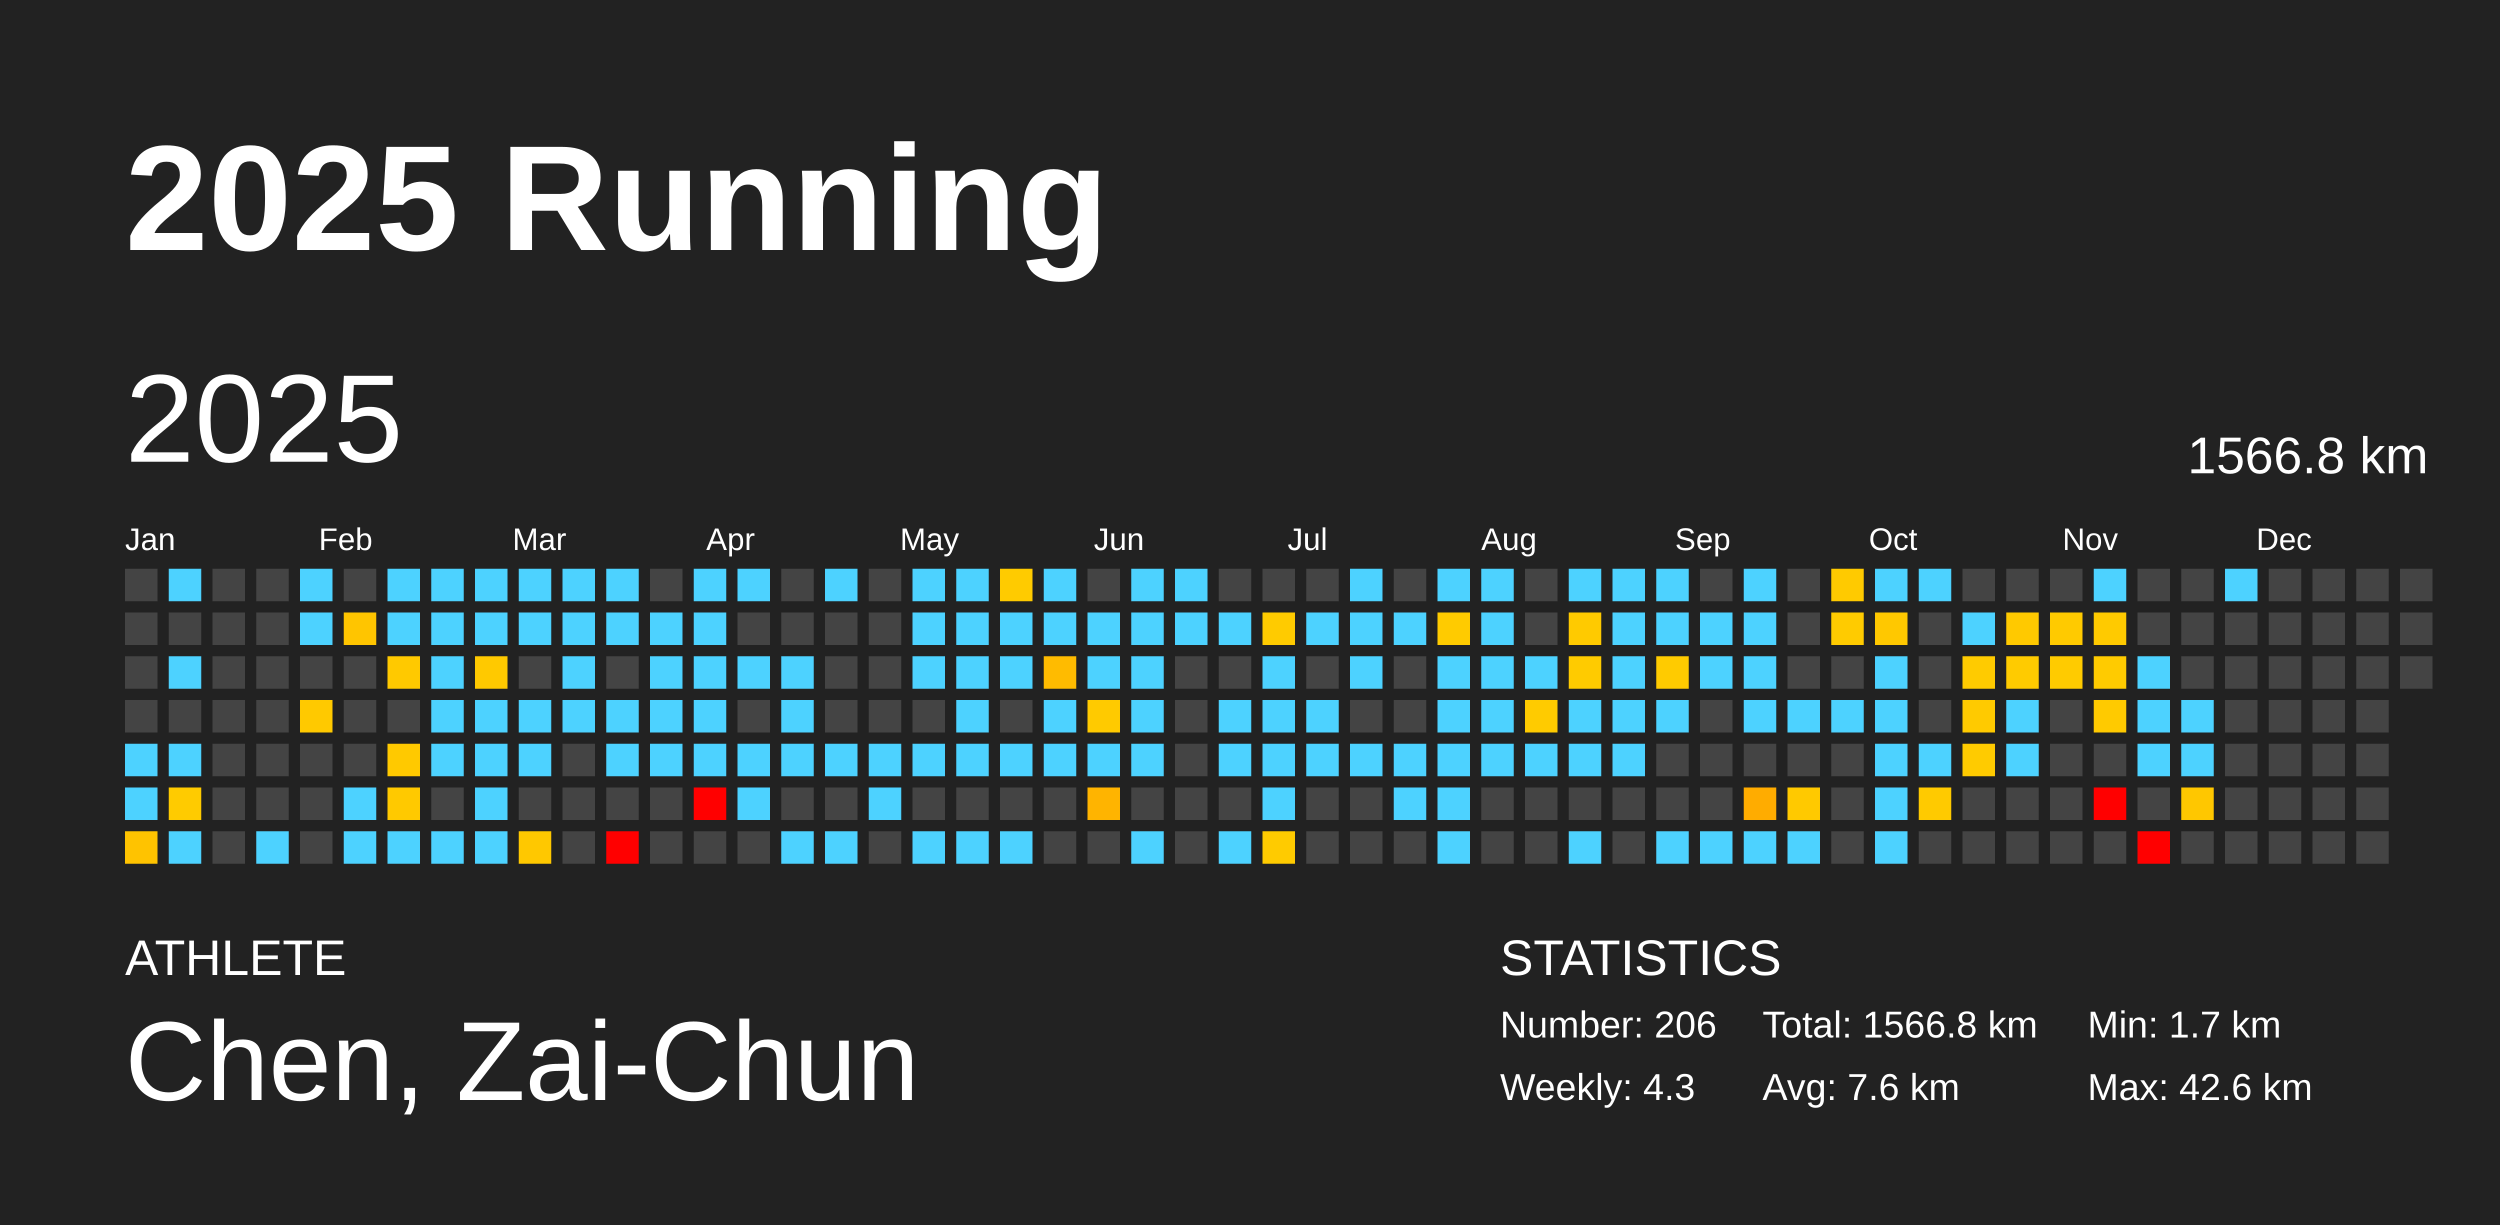
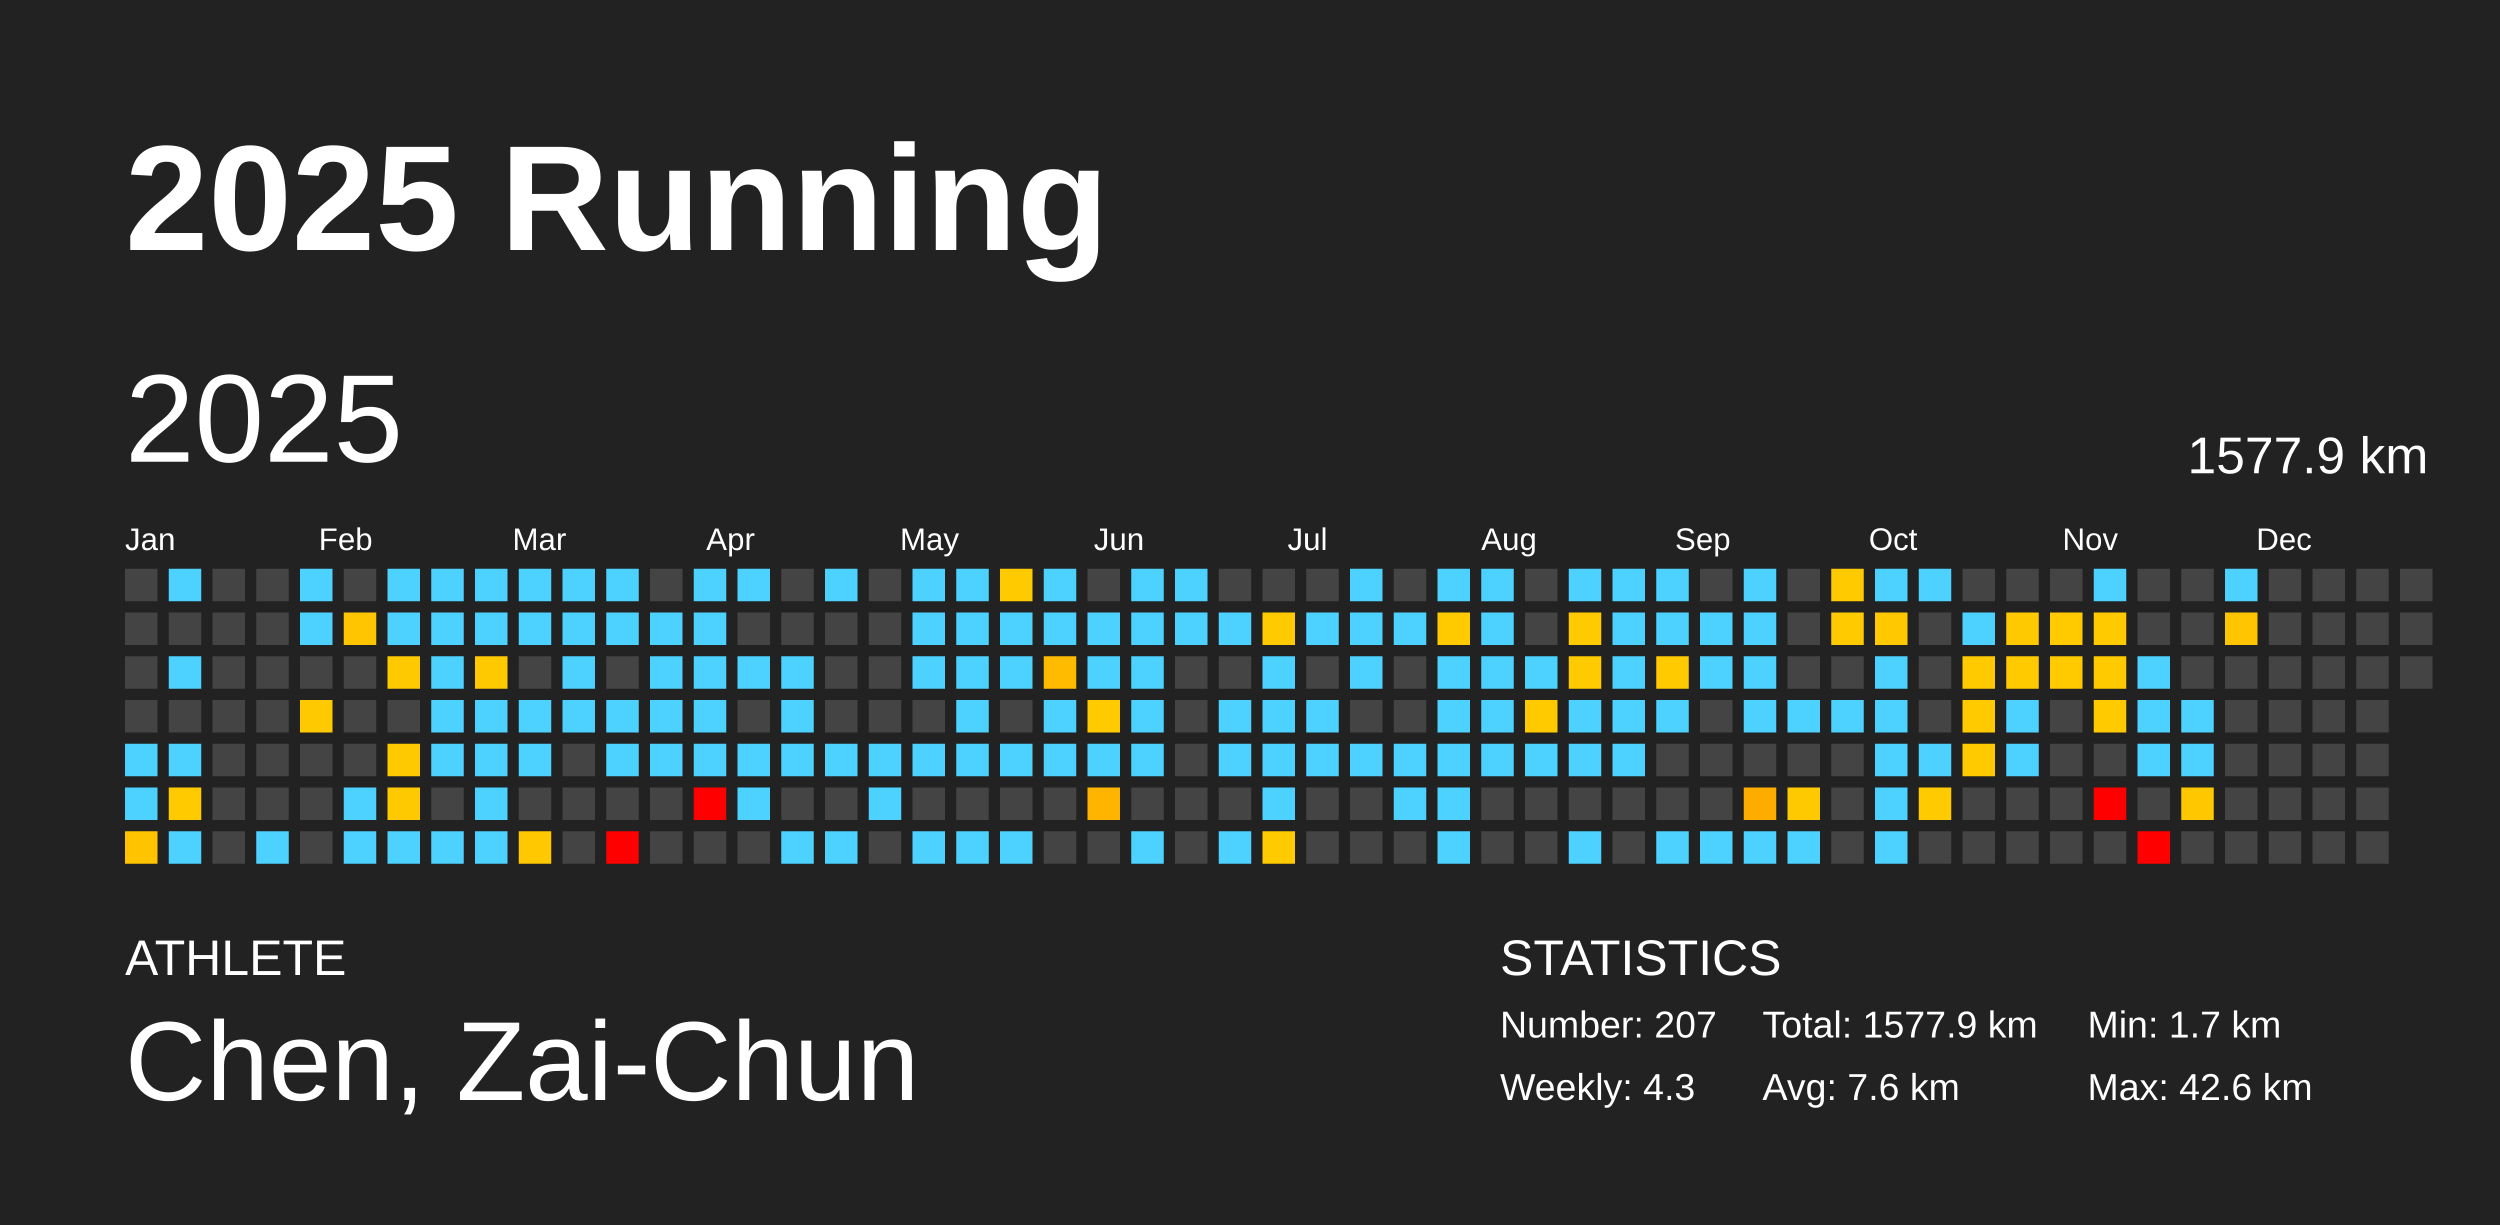
<svg xmlns="http://www.w3.org/2000/svg" baseProfile="full" height="98mm" version="1.1" viewBox="0,0,200,98" width="200mm">
  <defs />
  <rect fill="#222222" height="98" width="200" x="0" y="0" />
  <text fill="#FFFFFF" style="font-size:12px; font-family:Arial; font-weight:bold;" x="10" y="20">2025 Running</text>
  <text fill="#FFFFFF" style="font-size:4px; font-family:Arial" x="10" y="78">ATHLETE</text>
  <text fill="#FFFFFF" style="font-size:9px; font-family:Arial" x="10" y="88">Chen, Zai-Chun</text>
  <text fill="#FFFFFF" style="font-size:4px; font-family:Arial" x="120" y="78">STATISTICS</text>
-   <text fill="#FFFFFF" style="font-size:3px; font-family:Arial" x="120" y="83">Number: 206</text>
+   <text fill="#FFFFFF" style="font-size:3px; font-family:Arial" x="120" y="83">Number: 207</text>
  <text fill="#FFFFFF" style="font-size:3px; font-family:Arial" x="120" y="88">Weekly: 4.3</text>
-   <text fill="#FFFFFF" style="font-size:3px; font-family:Arial" x="141" y="83">Total: 1566.8 km</text>
+   <text fill="#FFFFFF" style="font-size:3px; font-family:Arial" x="141" y="83">Total: 1577.9 km</text>
  <text fill="#FFFFFF" style="font-size:3px; font-family:Arial" x="141" y="88">Avg: 7.6 km</text>
  <text fill="#FFFFFF" style="font-size:3px; font-family:Arial" x="167" y="83">Min: 1.7 km</text>
  <text fill="#FFFFFF" style="font-size:3px; font-family:Arial" x="167" y="88">Max: 42.6 km</text>
  <text dominant-baseline="hanging" fill="#FFFFFF" style="font-size:10.0px; font-family:Arial;" x="10" y="30">2025</text>
-   <text dominant-baseline="hanging" fill="#FFFFFF" style="font-size:4.125px; font-family:Arial;" x="175" y="35">1566.8 km</text>
+   <text dominant-baseline="hanging" fill="#FFFFFF" style="font-size:4.125px; font-family:Arial;" x="175" y="35">1577.9 km</text>
  <text fill="#FFFFFF" style="font-size:2.5px; font-family:Arial" x="10.0" y="44">Jan</text>
  <text fill="#FFFFFF" style="font-size:2.5px; font-family:Arial" x="25.5" y="44">Feb</text>
  <text fill="#FFFFFF" style="font-size:2.5px; font-family:Arial" x="41.0" y="44">Mar</text>
  <text fill="#FFFFFF" style="font-size:2.5px; font-family:Arial" x="56.5" y="44">Apr</text>
  <text fill="#FFFFFF" style="font-size:2.5px; font-family:Arial" x="72.0" y="44">May</text>
  <text fill="#FFFFFF" style="font-size:2.5px; font-family:Arial" x="87.5" y="44">Jun</text>
  <text fill="#FFFFFF" style="font-size:2.5px; font-family:Arial" x="103.0" y="44">Jul</text>
  <text fill="#FFFFFF" style="font-size:2.5px; font-family:Arial" x="118.5" y="44">Aug</text>
  <text fill="#FFFFFF" style="font-size:2.5px; font-family:Arial" x="134.0" y="44">Sep</text>
  <text fill="#FFFFFF" style="font-size:2.5px; font-family:Arial" x="149.5" y="44">Oct</text>
  <text fill="#FFFFFF" style="font-size:2.5px; font-family:Arial" x="165.0" y="44">Nov</text>
  <text fill="#FFFFFF" style="font-size:2.5px; font-family:Arial" x="180.5" y="44">Dec</text>
  <rect fill="#444444" height="2.6" width="2.6" x="10.0" y="45.5" />
  <rect fill="#444444" height="2.6" width="2.6" x="10.0" y="49.0" />
  <rect fill="#444444" height="2.6" width="2.6" x="10.0" y="52.5" />
  <rect fill="#444444" height="2.6" width="2.6" x="10.0" y="56.0" />
  <rect fill="#4dd2ff" height="2.6" width="2.6" x="10.0" y="59.5" />
  <rect fill="#4dd2ff" height="2.6" width="2.6" x="10.0" y="63.0" />
  <rect fill="#ffc300" height="2.6" width="2.6" x="10.0" y="66.5" />
  <rect fill="#4dd2ff" height="2.6" width="2.6" x="13.5" y="45.5" />
  <rect fill="#444444" height="2.6" width="2.6" x="13.5" y="49.0" />
  <rect fill="#4dd2ff" height="2.6" width="2.6" x="13.5" y="52.5" />
  <rect fill="#444444" height="2.6" width="2.6" x="13.5" y="56.0" />
  <rect fill="#4dd2ff" height="2.6" width="2.6" x="13.5" y="59.5" />
  <rect fill="#ffcb00" height="2.6" width="2.6" x="13.5" y="63.0" />
  <rect fill="#4dd2ff" height="2.6" width="2.6" x="13.5" y="66.5" />
  <rect fill="#444444" height="2.6" width="2.6" x="17.0" y="45.5" />
  <rect fill="#444444" height="2.6" width="2.6" x="17.0" y="49.0" />
  <rect fill="#444444" height="2.6" width="2.6" x="17.0" y="52.5" />
  <rect fill="#444444" height="2.6" width="2.6" x="17.0" y="56.0" />
  <rect fill="#444444" height="2.6" width="2.6" x="17.0" y="59.5" />
  <rect fill="#444444" height="2.6" width="2.6" x="17.0" y="63.0" />
  <rect fill="#444444" height="2.6" width="2.6" x="17.0" y="66.5" />
  <rect fill="#444444" height="2.6" width="2.6" x="20.5" y="45.5" />
  <rect fill="#444444" height="2.6" width="2.6" x="20.5" y="49.0" />
  <rect fill="#444444" height="2.6" width="2.6" x="20.5" y="52.5" />
  <rect fill="#444444" height="2.6" width="2.6" x="20.5" y="56.0" />
  <rect fill="#444444" height="2.6" width="2.6" x="20.5" y="59.5" />
  <rect fill="#444444" height="2.6" width="2.6" x="20.5" y="63.0" />
  <rect fill="#4dd2ff" height="2.6" width="2.6" x="20.5" y="66.5" />
  <rect fill="#4dd2ff" height="2.6" width="2.6" x="24.0" y="45.5" />
  <rect fill="#4dd2ff" height="2.6" width="2.6" x="24.0" y="49.0" />
  <rect fill="#444444" height="2.6" width="2.6" x="24.0" y="52.5" />
  <rect fill="#ffc900" height="2.6" width="2.6" x="24.0" y="56.0" />
  <rect fill="#444444" height="2.6" width="2.6" x="24.0" y="59.5" />
  <rect fill="#444444" height="2.6" width="2.6" x="24.0" y="63.0" />
  <rect fill="#444444" height="2.6" width="2.6" x="24.0" y="66.5" />
  <rect fill="#444444" height="2.6" width="2.6" x="27.5" y="45.5" />
  <rect fill="#ffc500" height="2.6" width="2.6" x="27.5" y="49.0" />
  <rect fill="#444444" height="2.6" width="2.6" x="27.5" y="52.5" />
  <rect fill="#444444" height="2.6" width="2.6" x="27.5" y="56.0" />
  <rect fill="#444444" height="2.6" width="2.6" x="27.5" y="59.5" />
  <rect fill="#4dd2ff" height="2.6" width="2.6" x="27.5" y="63.0" />
  <rect fill="#4dd2ff" height="2.6" width="2.6" x="27.5" y="66.5" />
  <rect fill="#4dd2ff" height="2.6" width="2.6" x="31.0" y="45.5" />
  <rect fill="#4dd2ff" height="2.6" width="2.6" x="31.0" y="49.0" />
  <rect fill="#ffc900" height="2.6" width="2.6" x="31.0" y="52.5" />
  <rect fill="#444444" height="2.6" width="2.6" x="31.0" y="56.0" />
  <rect fill="#ffc900" height="2.6" width="2.6" x="31.0" y="59.5" />
  <rect fill="#ffc900" height="2.6" width="2.6" x="31.0" y="63.0" />
  <rect fill="#4dd2ff" height="2.6" width="2.6" x="31.0" y="66.5" />
  <rect fill="#4dd2ff" height="2.6" width="2.6" x="34.5" y="45.5" />
  <rect fill="#4dd2ff" height="2.6" width="2.6" x="34.5" y="49.0" />
  <rect fill="#4dd2ff" height="2.6" width="2.6" x="34.5" y="52.5" />
  <rect fill="#4dd2ff" height="2.6" width="2.6" x="34.5" y="56.0" />
  <rect fill="#4dd2ff" height="2.6" width="2.6" x="34.5" y="59.5" />
  <rect fill="#444444" height="2.6" width="2.6" x="34.5" y="63.0" />
  <rect fill="#4dd2ff" height="2.6" width="2.6" x="34.5" y="66.5" />
  <rect fill="#4dd2ff" height="2.6" width="2.6" x="38.0" y="45.5" />
  <rect fill="#4dd2ff" height="2.6" width="2.6" x="38.0" y="49.0" />
  <rect fill="#ffc900" height="2.6" width="2.6" x="38.0" y="52.5" />
  <rect fill="#4dd2ff" height="2.6" width="2.6" x="38.0" y="56.0" />
  <rect fill="#4dd2ff" height="2.6" width="2.6" x="38.0" y="59.5" />
  <rect fill="#4dd2ff" height="2.6" width="2.6" x="38.0" y="63.0" />
  <rect fill="#4dd2ff" height="2.6" width="2.6" x="38.0" y="66.5" />
  <rect fill="#4dd2ff" height="2.6" width="2.6" x="41.5" y="45.5" />
  <rect fill="#4dd2ff" height="2.6" width="2.6" x="41.5" y="49.0" />
  <rect fill="#444444" height="2.6" width="2.6" x="41.5" y="52.5" />
  <rect fill="#4dd2ff" height="2.6" width="2.6" x="41.5" y="56.0" />
  <rect fill="#4dd2ff" height="2.6" width="2.6" x="41.5" y="59.5" />
  <rect fill="#444444" height="2.6" width="2.6" x="41.5" y="63.0" />
  <rect fill="#ffc800" height="2.6" width="2.6" x="41.5" y="66.5" />
  <rect fill="#4dd2ff" height="2.6" width="2.6" x="45.0" y="45.5" />
  <rect fill="#4dd2ff" height="2.6" width="2.6" x="45.0" y="49.0" />
  <rect fill="#4dd2ff" height="2.6" width="2.6" x="45.0" y="52.5" />
  <rect fill="#4dd2ff" height="2.6" width="2.6" x="45.0" y="56.0" />
  <rect fill="#444444" height="2.6" width="2.6" x="45.0" y="59.5" />
  <rect fill="#444444" height="2.6" width="2.6" x="45.0" y="63.0" />
  <rect fill="#444444" height="2.6" width="2.6" x="45.0" y="66.5" />
  <rect fill="#4dd2ff" height="2.6" width="2.6" x="48.5" y="45.5" />
  <rect fill="#4dd2ff" height="2.6" width="2.6" x="48.5" y="49.0" />
  <rect fill="#444444" height="2.6" width="2.6" x="48.5" y="52.5" />
  <rect fill="#4dd2ff" height="2.6" width="2.6" x="48.5" y="56.0" />
  <rect fill="#4dd2ff" height="2.6" width="2.6" x="48.5" y="59.5" />
  <rect fill="#444444" height="2.6" width="2.6" x="48.5" y="63.0" />
  <rect fill="red" height="2.6" width="2.6" x="48.5" y="66.5" />
  <rect fill="#444444" height="2.6" width="2.6" x="52.0" y="45.5" />
  <rect fill="#4dd2ff" height="2.6" width="2.6" x="52.0" y="49.0" />
  <rect fill="#4dd2ff" height="2.6" width="2.6" x="52.0" y="52.5" />
  <rect fill="#4dd2ff" height="2.6" width="2.6" x="52.0" y="56.0" />
  <rect fill="#4dd2ff" height="2.6" width="2.6" x="52.0" y="59.5" />
  <rect fill="#444444" height="2.6" width="2.6" x="52.0" y="63.0" />
  <rect fill="#444444" height="2.6" width="2.6" x="52.0" y="66.5" />
  <rect fill="#4dd2ff" height="2.6" width="2.6" x="55.5" y="45.5" />
  <rect fill="#4dd2ff" height="2.6" width="2.6" x="55.5" y="49.0" />
  <rect fill="#4dd2ff" height="2.6" width="2.6" x="55.5" y="52.5" />
  <rect fill="#4dd2ff" height="2.6" width="2.6" x="55.5" y="56.0" />
  <rect fill="#4dd2ff" height="2.6" width="2.6" x="55.5" y="59.5" />
  <rect fill="red" height="2.6" width="2.6" x="55.5" y="63.0" />
  <rect fill="#444444" height="2.6" width="2.6" x="55.5" y="66.5" />
  <rect fill="#4dd2ff" height="2.6" width="2.6" x="59.0" y="45.5" />
  <rect fill="#444444" height="2.6" width="2.6" x="59.0" y="49.0" />
  <rect fill="#4dd2ff" height="2.6" width="2.6" x="59.0" y="52.5" />
  <rect fill="#444444" height="2.6" width="2.6" x="59.0" y="56.0" />
  <rect fill="#4dd2ff" height="2.6" width="2.6" x="59.0" y="59.5" />
  <rect fill="#4dd2ff" height="2.6" width="2.6" x="59.0" y="63.0" />
  <rect fill="#444444" height="2.6" width="2.6" x="59.0" y="66.5" />
  <rect fill="#444444" height="2.6" width="2.6" x="62.5" y="45.5" />
  <rect fill="#444444" height="2.6" width="2.6" x="62.5" y="49.0" />
  <rect fill="#4dd2ff" height="2.6" width="2.6" x="62.5" y="52.5" />
  <rect fill="#4dd2ff" height="2.6" width="2.6" x="62.5" y="56.0" />
  <rect fill="#4dd2ff" height="2.6" width="2.6" x="62.5" y="59.5" />
  <rect fill="#444444" height="2.6" width="2.6" x="62.5" y="63.0" />
  <rect fill="#4dd2ff" height="2.6" width="2.6" x="62.5" y="66.5" />
  <rect fill="#4dd2ff" height="2.6" width="2.6" x="66.0" y="45.5" />
  <rect fill="#444444" height="2.6" width="2.6" x="66.0" y="49.0" />
  <rect fill="#444444" height="2.6" width="2.6" x="66.0" y="52.5" />
  <rect fill="#444444" height="2.6" width="2.6" x="66.0" y="56.0" />
  <rect fill="#4dd2ff" height="2.6" width="2.6" x="66.0" y="59.5" />
  <rect fill="#444444" height="2.6" width="2.6" x="66.0" y="63.0" />
  <rect fill="#4dd2ff" height="2.6" width="2.6" x="66.0" y="66.5" />
  <rect fill="#444444" height="2.6" width="2.6" x="69.5" y="45.5" />
  <rect fill="#444444" height="2.6" width="2.6" x="69.5" y="49.0" />
  <rect fill="#444444" height="2.6" width="2.6" x="69.5" y="52.5" />
  <rect fill="#444444" height="2.6" width="2.6" x="69.5" y="56.0" />
  <rect fill="#4dd2ff" height="2.6" width="2.6" x="69.5" y="59.5" />
  <rect fill="#4dd2ff" height="2.6" width="2.6" x="69.5" y="63.0" />
  <rect fill="#444444" height="2.6" width="2.6" x="69.5" y="66.5" />
  <rect fill="#4dd2ff" height="2.6" width="2.6" x="73.0" y="45.5" />
  <rect fill="#4dd2ff" height="2.6" width="2.6" x="73.0" y="49.0" />
  <rect fill="#4dd2ff" height="2.6" width="2.6" x="73.0" y="52.5" />
  <rect fill="#444444" height="2.6" width="2.6" x="73.0" y="56.0" />
  <rect fill="#4dd2ff" height="2.6" width="2.6" x="73.0" y="59.5" />
  <rect fill="#444444" height="2.6" width="2.6" x="73.0" y="63.0" />
  <rect fill="#4dd2ff" height="2.6" width="2.6" x="73.0" y="66.5" />
  <rect fill="#4dd2ff" height="2.6" width="2.6" x="76.5" y="45.5" />
  <rect fill="#4dd2ff" height="2.6" width="2.6" x="76.5" y="49.0" />
  <rect fill="#4dd2ff" height="2.6" width="2.6" x="76.5" y="52.5" />
  <rect fill="#4dd2ff" height="2.6" width="2.6" x="76.5" y="56.0" />
  <rect fill="#4dd2ff" height="2.6" width="2.6" x="76.5" y="59.5" />
  <rect fill="#444444" height="2.6" width="2.6" x="76.5" y="63.0" />
  <rect fill="#4dd2ff" height="2.6" width="2.6" x="76.5" y="66.5" />
  <rect fill="#ffcb00" height="2.6" width="2.6" x="80.0" y="45.5" />
  <rect fill="#4dd2ff" height="2.6" width="2.6" x="80.0" y="49.0" />
  <rect fill="#4dd2ff" height="2.6" width="2.6" x="80.0" y="52.5" />
  <rect fill="#444444" height="2.6" width="2.6" x="80.0" y="56.0" />
  <rect fill="#4dd2ff" height="2.6" width="2.6" x="80.0" y="59.5" />
  <rect fill="#444444" height="2.6" width="2.6" x="80.0" y="63.0" />
  <rect fill="#4dd2ff" height="2.6" width="2.6" x="80.0" y="66.5" />
  <rect fill="#4dd2ff" height="2.6" width="2.6" x="83.5" y="45.5" />
  <rect fill="#4dd2ff" height="2.6" width="2.6" x="83.5" y="49.0" />
  <rect fill="#ffbb00" height="2.6" width="2.6" x="83.5" y="52.5" />
  <rect fill="#4dd2ff" height="2.6" width="2.6" x="83.5" y="56.0" />
  <rect fill="#4dd2ff" height="2.6" width="2.6" x="83.5" y="59.5" />
  <rect fill="#444444" height="2.6" width="2.6" x="83.5" y="63.0" />
  <rect fill="#444444" height="2.6" width="2.6" x="83.5" y="66.5" />
  <rect fill="#444444" height="2.6" width="2.6" x="87.0" y="45.5" />
  <rect fill="#4dd2ff" height="2.6" width="2.6" x="87.0" y="49.0" />
  <rect fill="#4dd2ff" height="2.6" width="2.6" x="87.0" y="52.5" />
  <rect fill="#ffca00" height="2.6" width="2.6" x="87.0" y="56.0" />
  <rect fill="#4dd2ff" height="2.6" width="2.6" x="87.0" y="59.5" />
  <rect fill="#ffb400" height="2.6" width="2.6" x="87.0" y="63.0" />
  <rect fill="#444444" height="2.6" width="2.6" x="87.0" y="66.5" />
  <rect fill="#4dd2ff" height="2.6" width="2.6" x="90.5" y="45.5" />
  <rect fill="#4dd2ff" height="2.6" width="2.6" x="90.5" y="49.0" />
  <rect fill="#4dd2ff" height="2.6" width="2.6" x="90.5" y="52.5" />
  <rect fill="#4dd2ff" height="2.6" width="2.6" x="90.5" y="56.0" />
  <rect fill="#4dd2ff" height="2.6" width="2.6" x="90.5" y="59.5" />
  <rect fill="#444444" height="2.6" width="2.6" x="90.5" y="63.0" />
  <rect fill="#4dd2ff" height="2.6" width="2.6" x="90.5" y="66.5" />
  <rect fill="#4dd2ff" height="2.6" width="2.6" x="94.0" y="45.5" />
  <rect fill="#4dd2ff" height="2.6" width="2.6" x="94.0" y="49.0" />
  <rect fill="#444444" height="2.6" width="2.6" x="94.0" y="52.5" />
  <rect fill="#444444" height="2.6" width="2.6" x="94.0" y="56.0" />
  <rect fill="#444444" height="2.6" width="2.6" x="94.0" y="59.5" />
  <rect fill="#444444" height="2.6" width="2.6" x="94.0" y="63.0" />
  <rect fill="#444444" height="2.6" width="2.6" x="94.0" y="66.5" />
  <rect fill="#444444" height="2.6" width="2.6" x="97.5" y="45.5" />
  <rect fill="#4dd2ff" height="2.6" width="2.6" x="97.5" y="49.0" />
  <rect fill="#444444" height="2.6" width="2.6" x="97.5" y="52.5" />
  <rect fill="#4dd2ff" height="2.6" width="2.6" x="97.5" y="56.0" />
  <rect fill="#4dd2ff" height="2.6" width="2.6" x="97.5" y="59.5" />
  <rect fill="#444444" height="2.6" width="2.6" x="97.5" y="63.0" />
  <rect fill="#4dd2ff" height="2.6" width="2.6" x="97.5" y="66.5" />
  <rect fill="#444444" height="2.6" width="2.6" x="101.0" y="45.5" />
  <rect fill="#ffcb00" height="2.6" width="2.6" x="101.0" y="49.0" />
  <rect fill="#4dd2ff" height="2.6" width="2.6" x="101.0" y="52.5" />
  <rect fill="#4dd2ff" height="2.6" width="2.6" x="101.0" y="56.0" />
  <rect fill="#4dd2ff" height="2.6" width="2.6" x="101.0" y="59.5" />
  <rect fill="#4dd2ff" height="2.6" width="2.6" x="101.0" y="63.0" />
  <rect fill="#ffcb00" height="2.6" width="2.6" x="101.0" y="66.5" />
  <rect fill="#444444" height="2.6" width="2.6" x="104.5" y="45.5" />
  <rect fill="#4dd2ff" height="2.6" width="2.6" x="104.5" y="49.0" />
  <rect fill="#444444" height="2.6" width="2.6" x="104.5" y="52.5" />
  <rect fill="#4dd2ff" height="2.6" width="2.6" x="104.5" y="56.0" />
  <rect fill="#4dd2ff" height="2.6" width="2.6" x="104.5" y="59.5" />
  <rect fill="#444444" height="2.6" width="2.6" x="104.5" y="63.0" />
  <rect fill="#444444" height="2.6" width="2.6" x="104.5" y="66.5" />
  <rect fill="#4dd2ff" height="2.6" width="2.6" x="108.0" y="45.5" />
  <rect fill="#4dd2ff" height="2.6" width="2.6" x="108.0" y="49.0" />
  <rect fill="#4dd2ff" height="2.6" width="2.6" x="108.0" y="52.5" />
  <rect fill="#444444" height="2.6" width="2.6" x="108.0" y="56.0" />
  <rect fill="#4dd2ff" height="2.6" width="2.6" x="108.0" y="59.5" />
  <rect fill="#444444" height="2.6" width="2.6" x="108.0" y="63.0" />
  <rect fill="#444444" height="2.6" width="2.6" x="108.0" y="66.5" />
  <rect fill="#444444" height="2.6" width="2.6" x="111.5" y="45.5" />
  <rect fill="#4dd2ff" height="2.6" width="2.6" x="111.5" y="49.0" />
  <rect fill="#444444" height="2.6" width="2.6" x="111.5" y="52.5" />
  <rect fill="#444444" height="2.6" width="2.6" x="111.5" y="56.0" />
  <rect fill="#4dd2ff" height="2.6" width="2.6" x="111.5" y="59.5" />
  <rect fill="#4dd2ff" height="2.6" width="2.6" x="111.5" y="63.0" />
  <rect fill="#444444" height="2.6" width="2.6" x="111.5" y="66.5" />
  <rect fill="#4dd2ff" height="2.6" width="2.6" x="115.0" y="45.5" />
  <rect fill="#ffcb00" height="2.6" width="2.6" x="115.0" y="49.0" />
  <rect fill="#4dd2ff" height="2.6" width="2.6" x="115.0" y="52.5" />
  <rect fill="#4dd2ff" height="2.6" width="2.6" x="115.0" y="56.0" />
  <rect fill="#4dd2ff" height="2.6" width="2.6" x="115.0" y="59.5" />
  <rect fill="#4dd2ff" height="2.6" width="2.6" x="115.0" y="63.0" />
  <rect fill="#4dd2ff" height="2.6" width="2.6" x="115.0" y="66.5" />
  <rect fill="#4dd2ff" height="2.6" width="2.6" x="118.5" y="45.5" />
  <rect fill="#4dd2ff" height="2.6" width="2.6" x="118.5" y="49.0" />
  <rect fill="#4dd2ff" height="2.6" width="2.6" x="118.5" y="52.5" />
  <rect fill="#4dd2ff" height="2.6" width="2.6" x="118.5" y="56.0" />
  <rect fill="#4dd2ff" height="2.6" width="2.6" x="118.5" y="59.5" />
  <rect fill="#444444" height="2.6" width="2.6" x="118.5" y="63.0" />
  <rect fill="#444444" height="2.6" width="2.6" x="118.5" y="66.5" />
  <rect fill="#444444" height="2.6" width="2.6" x="122.0" y="45.5" />
  <rect fill="#444444" height="2.6" width="2.6" x="122.0" y="49.0" />
  <rect fill="#4dd2ff" height="2.6" width="2.6" x="122.0" y="52.5" />
  <rect fill="#ffcb00" height="2.6" width="2.6" x="122.0" y="56.0" />
  <rect fill="#4dd2ff" height="2.6" width="2.6" x="122.0" y="59.5" />
  <rect fill="#444444" height="2.6" width="2.6" x="122.0" y="63.0" />
  <rect fill="#444444" height="2.6" width="2.6" x="122.0" y="66.5" />
  <rect fill="#4dd2ff" height="2.6" width="2.6" x="125.5" y="45.5" />
  <rect fill="#ffca00" height="2.6" width="2.6" x="125.5" y="49.0" />
  <rect fill="#ffcb00" height="2.6" width="2.6" x="125.5" y="52.5" />
  <rect fill="#4dd2ff" height="2.6" width="2.6" x="125.5" y="56.0" />
  <rect fill="#4dd2ff" height="2.6" width="2.6" x="125.5" y="59.5" />
  <rect fill="#444444" height="2.6" width="2.6" x="125.5" y="63.0" />
  <rect fill="#4dd2ff" height="2.6" width="2.6" x="125.5" y="66.5" />
  <rect fill="#4dd2ff" height="2.6" width="2.6" x="129.0" y="45.5" />
  <rect fill="#4dd2ff" height="2.6" width="2.6" x="129.0" y="49.0" />
  <rect fill="#4dd2ff" height="2.6" width="2.6" x="129.0" y="52.5" />
  <rect fill="#4dd2ff" height="2.6" width="2.6" x="129.0" y="56.0" />
  <rect fill="#4dd2ff" height="2.6" width="2.6" x="129.0" y="59.5" />
  <rect fill="#444444" height="2.6" width="2.6" x="129.0" y="63.0" />
  <rect fill="#444444" height="2.6" width="2.6" x="129.0" y="66.5" />
  <rect fill="#4dd2ff" height="2.6" width="2.6" x="132.5" y="45.5" />
  <rect fill="#4dd2ff" height="2.6" width="2.6" x="132.5" y="49.0" />
  <rect fill="#ffcb00" height="2.6" width="2.6" x="132.5" y="52.5" />
  <rect fill="#4dd2ff" height="2.6" width="2.6" x="132.5" y="56.0" />
  <rect fill="#444444" height="2.6" width="2.6" x="132.5" y="59.5" />
  <rect fill="#444444" height="2.6" width="2.6" x="132.5" y="63.0" />
  <rect fill="#4dd2ff" height="2.6" width="2.6" x="132.5" y="66.5" />
  <rect fill="#444444" height="2.6" width="2.6" x="136.0" y="45.5" />
  <rect fill="#4dd2ff" height="2.6" width="2.6" x="136.0" y="49.0" />
  <rect fill="#4dd2ff" height="2.6" width="2.6" x="136.0" y="52.5" />
  <rect fill="#444444" height="2.6" width="2.6" x="136.0" y="56.0" />
  <rect fill="#444444" height="2.6" width="2.6" x="136.0" y="59.5" />
  <rect fill="#444444" height="2.6" width="2.6" x="136.0" y="63.0" />
  <rect fill="#4dd2ff" height="2.6" width="2.6" x="136.0" y="66.5" />
  <rect fill="#4dd2ff" height="2.6" width="2.6" x="139.5" y="45.5" />
  <rect fill="#4dd2ff" height="2.6" width="2.6" x="139.5" y="49.0" />
  <rect fill="#4dd2ff" height="2.6" width="2.6" x="139.5" y="52.5" />
  <rect fill="#4dd2ff" height="2.6" width="2.6" x="139.5" y="56.0" />
  <rect fill="#444444" height="2.6" width="2.6" x="139.5" y="59.5" />
  <rect fill="#ffac00" height="2.6" width="2.6" x="139.5" y="63.0" />
  <rect fill="#4dd2ff" height="2.6" width="2.6" x="139.5" y="66.5" />
  <rect fill="#444444" height="2.6" width="2.6" x="143.0" y="45.5" />
  <rect fill="#444444" height="2.6" width="2.6" x="143.0" y="49.0" />
  <rect fill="#444444" height="2.6" width="2.6" x="143.0" y="52.5" />
  <rect fill="#4dd2ff" height="2.6" width="2.6" x="143.0" y="56.0" />
  <rect fill="#444444" height="2.6" width="2.6" x="143.0" y="59.5" />
  <rect fill="#ffc900" height="2.6" width="2.6" x="143.0" y="63.0" />
  <rect fill="#4dd2ff" height="2.6" width="2.6" x="143.0" y="66.5" />
  <rect fill="#ffca00" height="2.6" width="2.6" x="146.5" y="45.5" />
  <rect fill="#ffcb00" height="2.6" width="2.6" x="146.5" y="49.0" />
  <rect fill="#444444" height="2.6" width="2.6" x="146.5" y="52.5" />
  <rect fill="#4dd2ff" height="2.6" width="2.6" x="146.5" y="56.0" />
  <rect fill="#444444" height="2.6" width="2.6" x="146.5" y="59.5" />
  <rect fill="#444444" height="2.6" width="2.6" x="146.5" y="63.0" />
  <rect fill="#444444" height="2.6" width="2.6" x="146.5" y="66.5" />
  <rect fill="#4dd2ff" height="2.6" width="2.6" x="150.0" y="45.5" />
  <rect fill="#ffc800" height="2.6" width="2.6" x="150.0" y="49.0" />
  <rect fill="#4dd2ff" height="2.6" width="2.6" x="150.0" y="52.5" />
  <rect fill="#4dd2ff" height="2.6" width="2.6" x="150.0" y="56.0" />
  <rect fill="#4dd2ff" height="2.6" width="2.6" x="150.0" y="59.5" />
  <rect fill="#4dd2ff" height="2.6" width="2.6" x="150.0" y="63.0" />
  <rect fill="#4dd2ff" height="2.6" width="2.6" x="150.0" y="66.5" />
  <rect fill="#4dd2ff" height="2.6" width="2.6" x="153.5" y="45.5" />
  <rect fill="#444444" height="2.6" width="2.6" x="153.5" y="49.0" />
  <rect fill="#444444" height="2.6" width="2.6" x="153.5" y="52.5" />
  <rect fill="#444444" height="2.6" width="2.6" x="153.5" y="56.0" />
  <rect fill="#4dd2ff" height="2.6" width="2.6" x="153.5" y="59.5" />
  <rect fill="#ffca00" height="2.6" width="2.6" x="153.5" y="63.0" />
  <rect fill="#444444" height="2.6" width="2.6" x="153.5" y="66.5" />
  <rect fill="#444444" height="2.6" width="2.6" x="157.0" y="45.5" />
  <rect fill="#4dd2ff" height="2.6" width="2.6" x="157.0" y="49.0" />
  <rect fill="#ffcb00" height="2.6" width="2.6" x="157.0" y="52.5" />
  <rect fill="#ffca00" height="2.6" width="2.6" x="157.0" y="56.0" />
  <rect fill="#ffcb00" height="2.6" width="2.6" x="157.0" y="59.5" />
  <rect fill="#444444" height="2.6" width="2.6" x="157.0" y="63.0" />
  <rect fill="#444444" height="2.6" width="2.6" x="157.0" y="66.5" />
  <rect fill="#444444" height="2.6" width="2.6" x="160.5" y="45.5" />
  <rect fill="#ffc900" height="2.6" width="2.6" x="160.5" y="49.0" />
  <rect fill="#ffcb00" height="2.6" width="2.6" x="160.5" y="52.5" />
  <rect fill="#4dd2ff" height="2.6" width="2.6" x="160.5" y="56.0" />
  <rect fill="#4dd2ff" height="2.6" width="2.6" x="160.5" y="59.5" />
  <rect fill="#444444" height="2.6" width="2.6" x="160.5" y="63.0" />
  <rect fill="#444444" height="2.6" width="2.6" x="160.5" y="66.5" />
  <rect fill="#444444" height="2.6" width="2.6" x="164.0" y="45.5" />
  <rect fill="#ffca00" height="2.6" width="2.6" x="164.0" y="49.0" />
  <rect fill="#ffcb00" height="2.6" width="2.6" x="164.0" y="52.5" />
  <rect fill="#444444" height="2.6" width="2.6" x="164.0" y="56.0" />
  <rect fill="#444444" height="2.6" width="2.6" x="164.0" y="59.5" />
  <rect fill="#444444" height="2.6" width="2.6" x="164.0" y="63.0" />
  <rect fill="#444444" height="2.6" width="2.6" x="164.0" y="66.5" />
  <rect fill="#4dd2ff" height="2.6" width="2.6" x="167.5" y="45.5" />
  <rect fill="#ffca00" height="2.6" width="2.6" x="167.5" y="49.0" />
  <rect fill="#ffcb00" height="2.6" width="2.6" x="167.5" y="52.5" />
  <rect fill="#ffca00" height="2.6" width="2.6" x="167.5" y="56.0" />
  <rect fill="#444444" height="2.6" width="2.6" x="167.5" y="59.5" />
  <rect fill="red" height="2.6" width="2.6" x="167.5" y="63.0" />
  <rect fill="#444444" height="2.6" width="2.6" x="167.5" y="66.5" />
  <rect fill="#444444" height="2.6" width="2.6" x="171.0" y="45.5" />
  <rect fill="#444444" height="2.6" width="2.6" x="171.0" y="49.0" />
  <rect fill="#4dd2ff" height="2.6" width="2.6" x="171.0" y="52.5" />
  <rect fill="#4dd2ff" height="2.6" width="2.6" x="171.0" y="56.0" />
  <rect fill="#4dd2ff" height="2.6" width="2.6" x="171.0" y="59.5" />
  <rect fill="#444444" height="2.6" width="2.6" x="171.0" y="63.0" />
  <rect fill="red" height="2.6" width="2.6" x="171.0" y="66.5" />
  <rect fill="#444444" height="2.6" width="2.6" x="174.5" y="45.5" />
  <rect fill="#444444" height="2.6" width="2.6" x="174.5" y="49.0" />
  <rect fill="#444444" height="2.6" width="2.6" x="174.5" y="52.5" />
  <rect fill="#4dd2ff" height="2.6" width="2.6" x="174.5" y="56.0" />
  <rect fill="#4dd2ff" height="2.6" width="2.6" x="174.5" y="59.5" />
  <rect fill="#ffc700" height="2.6" width="2.6" x="174.5" y="63.0" />
  <rect fill="#444444" height="2.6" width="2.6" x="174.5" y="66.5" />
  <rect fill="#4dd2ff" height="2.6" width="2.6" x="178.0" y="45.5" />
-   <rect fill="#444444" height="2.6" width="2.6" x="178.0" y="49.0" />
+   <rect fill="#ffc500" height="2.6" width="2.6" x="178.0" y="49.0" />
  <rect fill="#444444" height="2.6" width="2.6" x="178.0" y="52.5" />
  <rect fill="#444444" height="2.6" width="2.6" x="178.0" y="56.0" />
  <rect fill="#444444" height="2.6" width="2.6" x="178.0" y="59.5" />
  <rect fill="#444444" height="2.6" width="2.6" x="178.0" y="63.0" />
  <rect fill="#444444" height="2.6" width="2.6" x="178.0" y="66.5" />
  <rect fill="#444444" height="2.6" width="2.6" x="181.5" y="45.5" />
  <rect fill="#444444" height="2.6" width="2.6" x="181.5" y="49.0" />
  <rect fill="#444444" height="2.6" width="2.6" x="181.5" y="52.5" />
  <rect fill="#444444" height="2.6" width="2.6" x="181.5" y="56.0" />
  <rect fill="#444444" height="2.6" width="2.6" x="181.5" y="59.5" />
  <rect fill="#444444" height="2.6" width="2.6" x="181.5" y="63.0" />
  <rect fill="#444444" height="2.6" width="2.6" x="181.5" y="66.5" />
  <rect fill="#444444" height="2.6" width="2.6" x="185.0" y="45.5" />
  <rect fill="#444444" height="2.6" width="2.6" x="185.0" y="49.0" />
  <rect fill="#444444" height="2.6" width="2.6" x="185.0" y="52.5" />
  <rect fill="#444444" height="2.6" width="2.6" x="185.0" y="56.0" />
  <rect fill="#444444" height="2.6" width="2.6" x="185.0" y="59.5" />
  <rect fill="#444444" height="2.6" width="2.6" x="185.0" y="63.0" />
  <rect fill="#444444" height="2.6" width="2.6" x="185.0" y="66.5" />
  <rect fill="#444444" height="2.6" width="2.6" x="188.5" y="45.5" />
  <rect fill="#444444" height="2.6" width="2.6" x="188.5" y="49.0" />
  <rect fill="#444444" height="2.6" width="2.6" x="188.5" y="52.5" />
  <rect fill="#444444" height="2.6" width="2.6" x="188.5" y="56.0" />
  <rect fill="#444444" height="2.6" width="2.6" x="188.5" y="59.5" />
  <rect fill="#444444" height="2.6" width="2.6" x="188.5" y="63.0" />
  <rect fill="#444444" height="2.6" width="2.6" x="188.5" y="66.5" />
  <rect fill="#444444" height="2.6" width="2.6" x="192.0" y="45.5" />
  <rect fill="#444444" height="2.6" width="2.6" x="192.0" y="49.0" />
  <rect fill="#444444" height="2.6" width="2.6" x="192.0" y="52.5" />
</svg>
